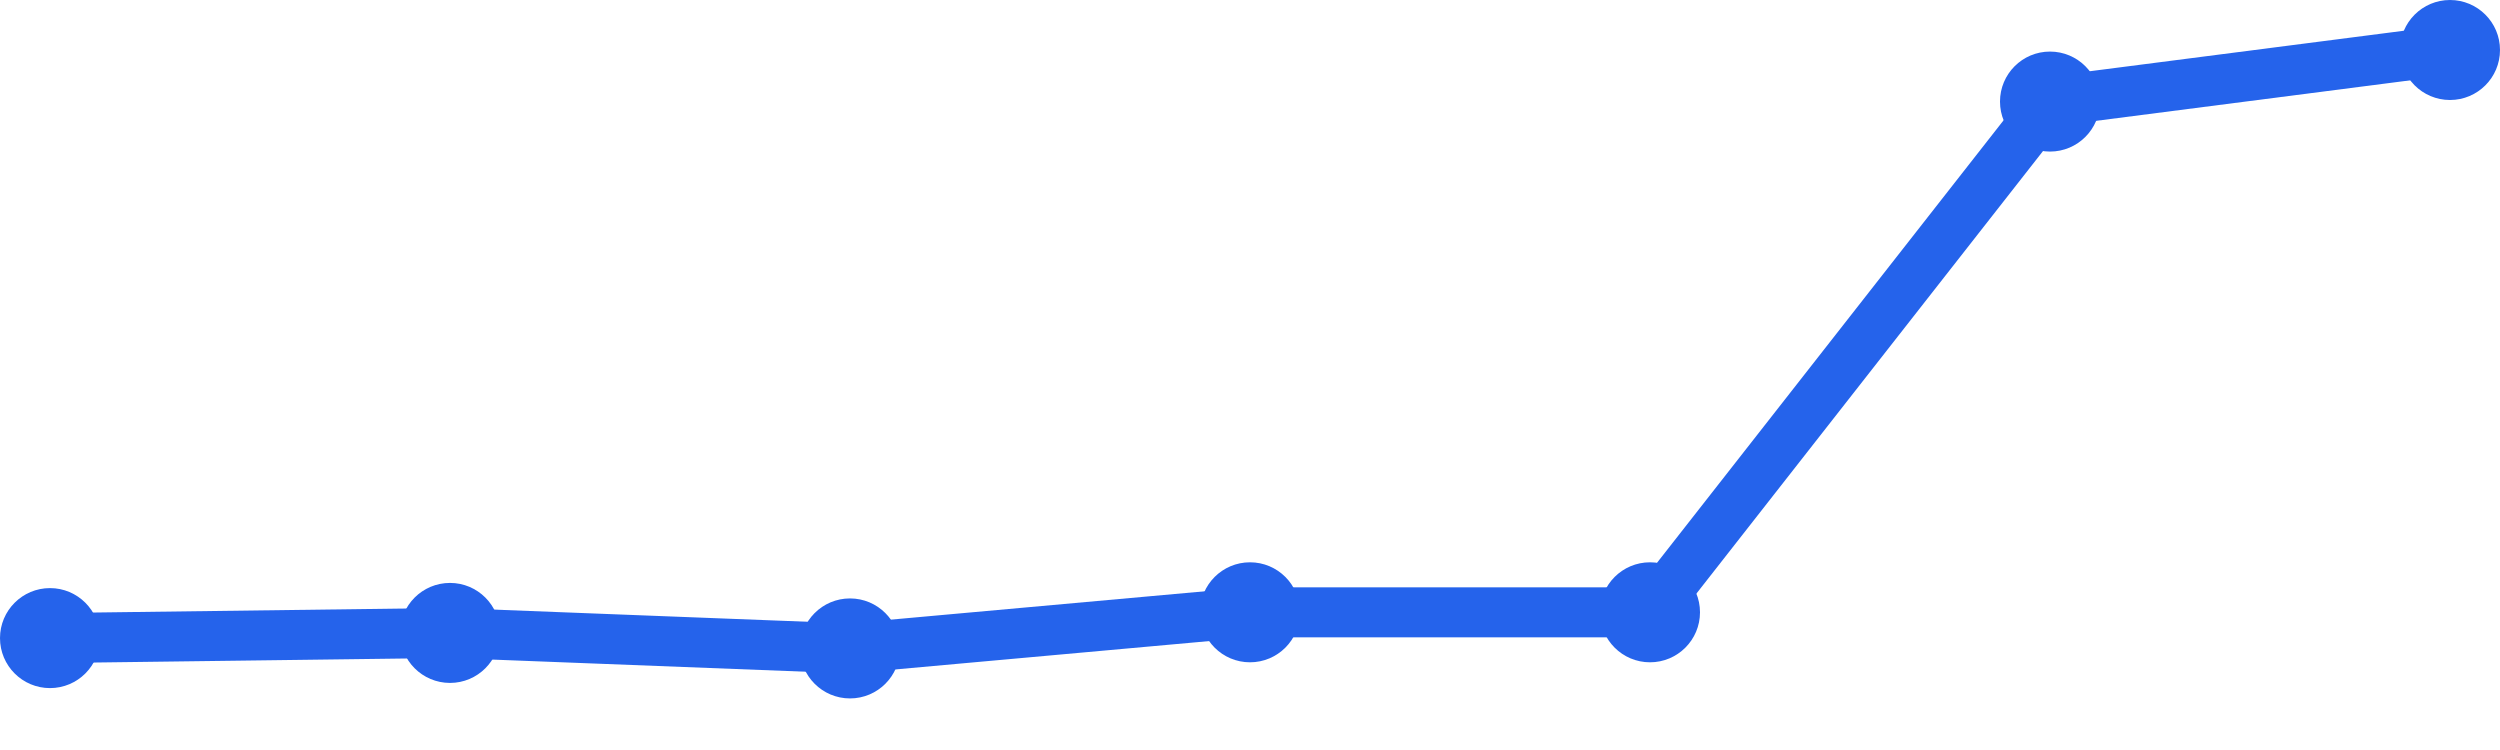
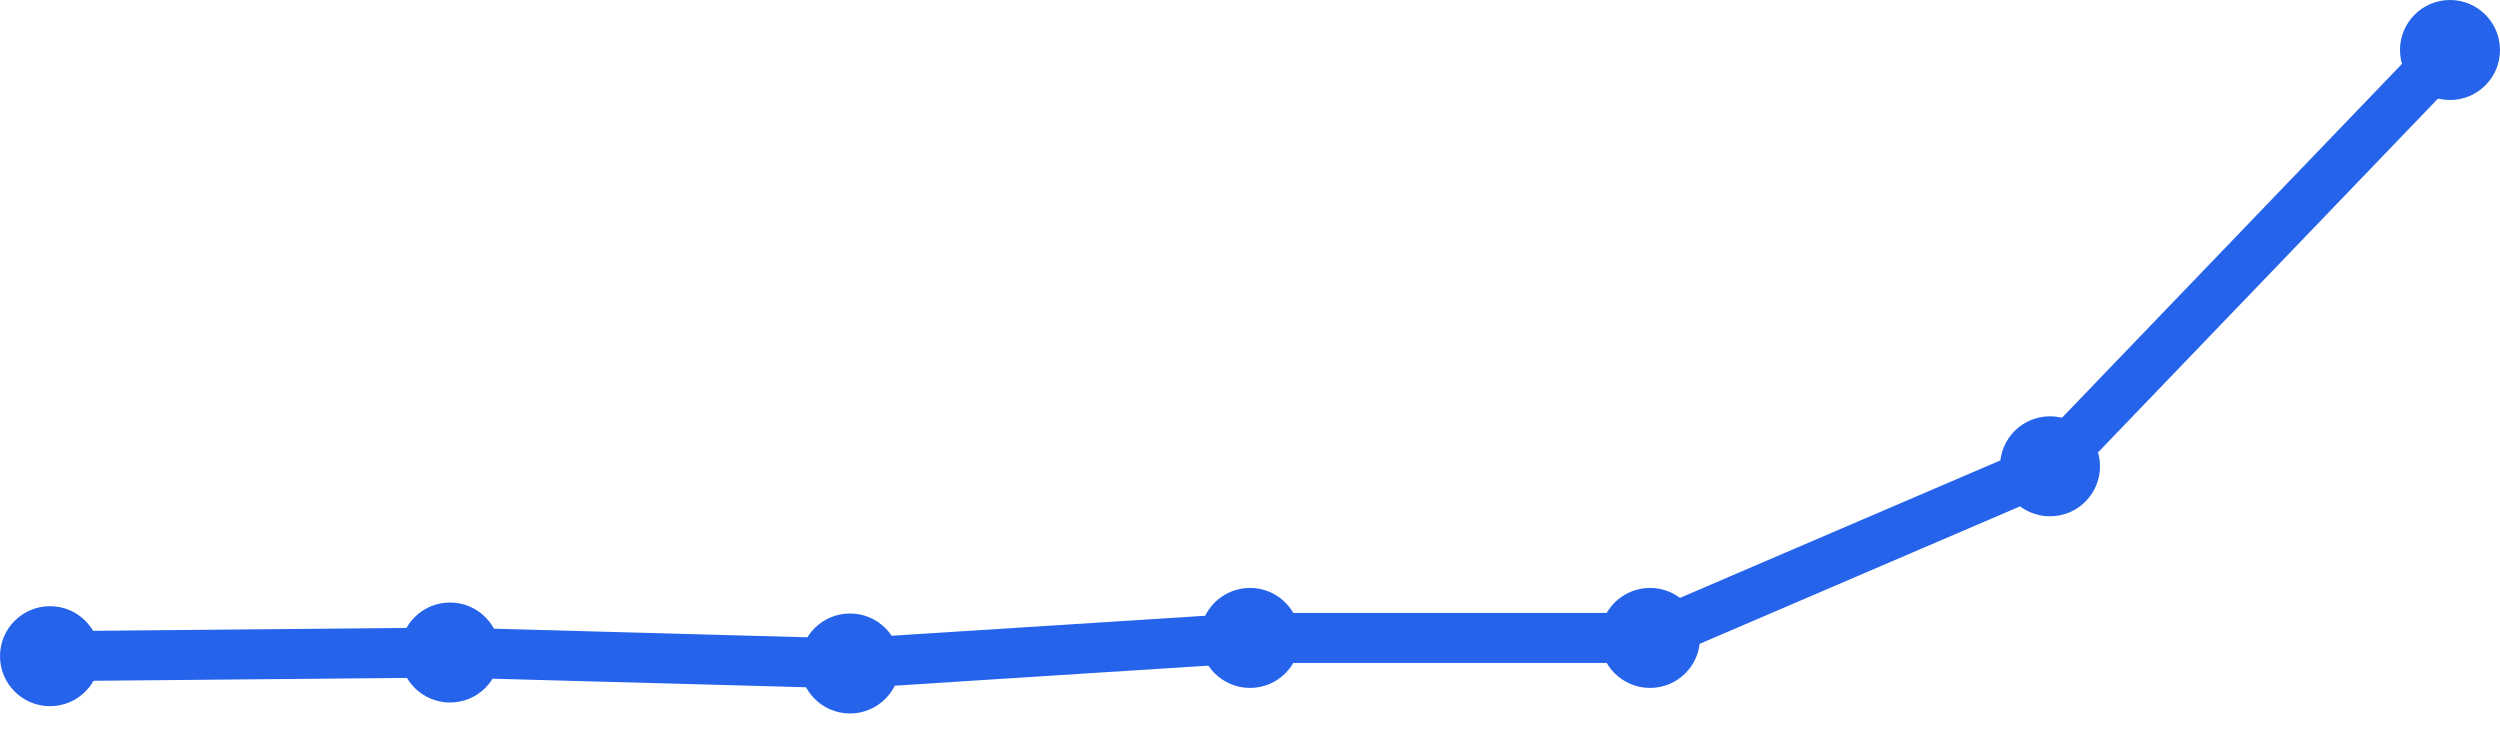
<svg xmlns="http://www.w3.org/2000/svg" width="100" height="30" viewBox="0 0 100 30">
-   <path d="M 2,25.524 L 18,25.317 L 34,25.937 L 50,24.492 L 66,24.492 L 82,4.063 L 98,2" fill="none" stroke="#2563eb" stroke-width="2" stroke-linecap="round" stroke-linejoin="round" />
-   <circle cx="2" cy="25.524" r="2" fill="#2563eb" />
-   <circle cx="18" cy="25.317" r="2" fill="#2563eb" />
-   <circle cx="34" cy="25.937" r="2" fill="#2563eb" />
-   <circle cx="50" cy="24.492" r="2" fill="#2563eb" />
-   <circle cx="66" cy="24.492" r="2" fill="#2563eb" />
-   <circle cx="82" cy="4.063" r="2" fill="#2563eb" />
+   <path d="M 2,26.247 L 18,26.101 L 34,26.539 L 50,25.517 L 66,25.517 L 82,18.652 L 98,2" fill="none" stroke="#2563eb" stroke-width="2" stroke-linecap="round" stroke-linejoin="round" />
+   <circle cx="2" cy="26.247" r="2" fill="#2563eb" />
+   <circle cx="18" cy="26.101" r="2" fill="#2563eb" />
+   <circle cx="34" cy="26.539" r="2" fill="#2563eb" />
+   <circle cx="50" cy="25.517" r="2" fill="#2563eb" />
+   <circle cx="66" cy="25.517" r="2" fill="#2563eb" />
+   <circle cx="82" cy="18.652" r="2" fill="#2563eb" />
  <circle cx="98" cy="2" r="2" fill="#2563eb" />
</svg>
